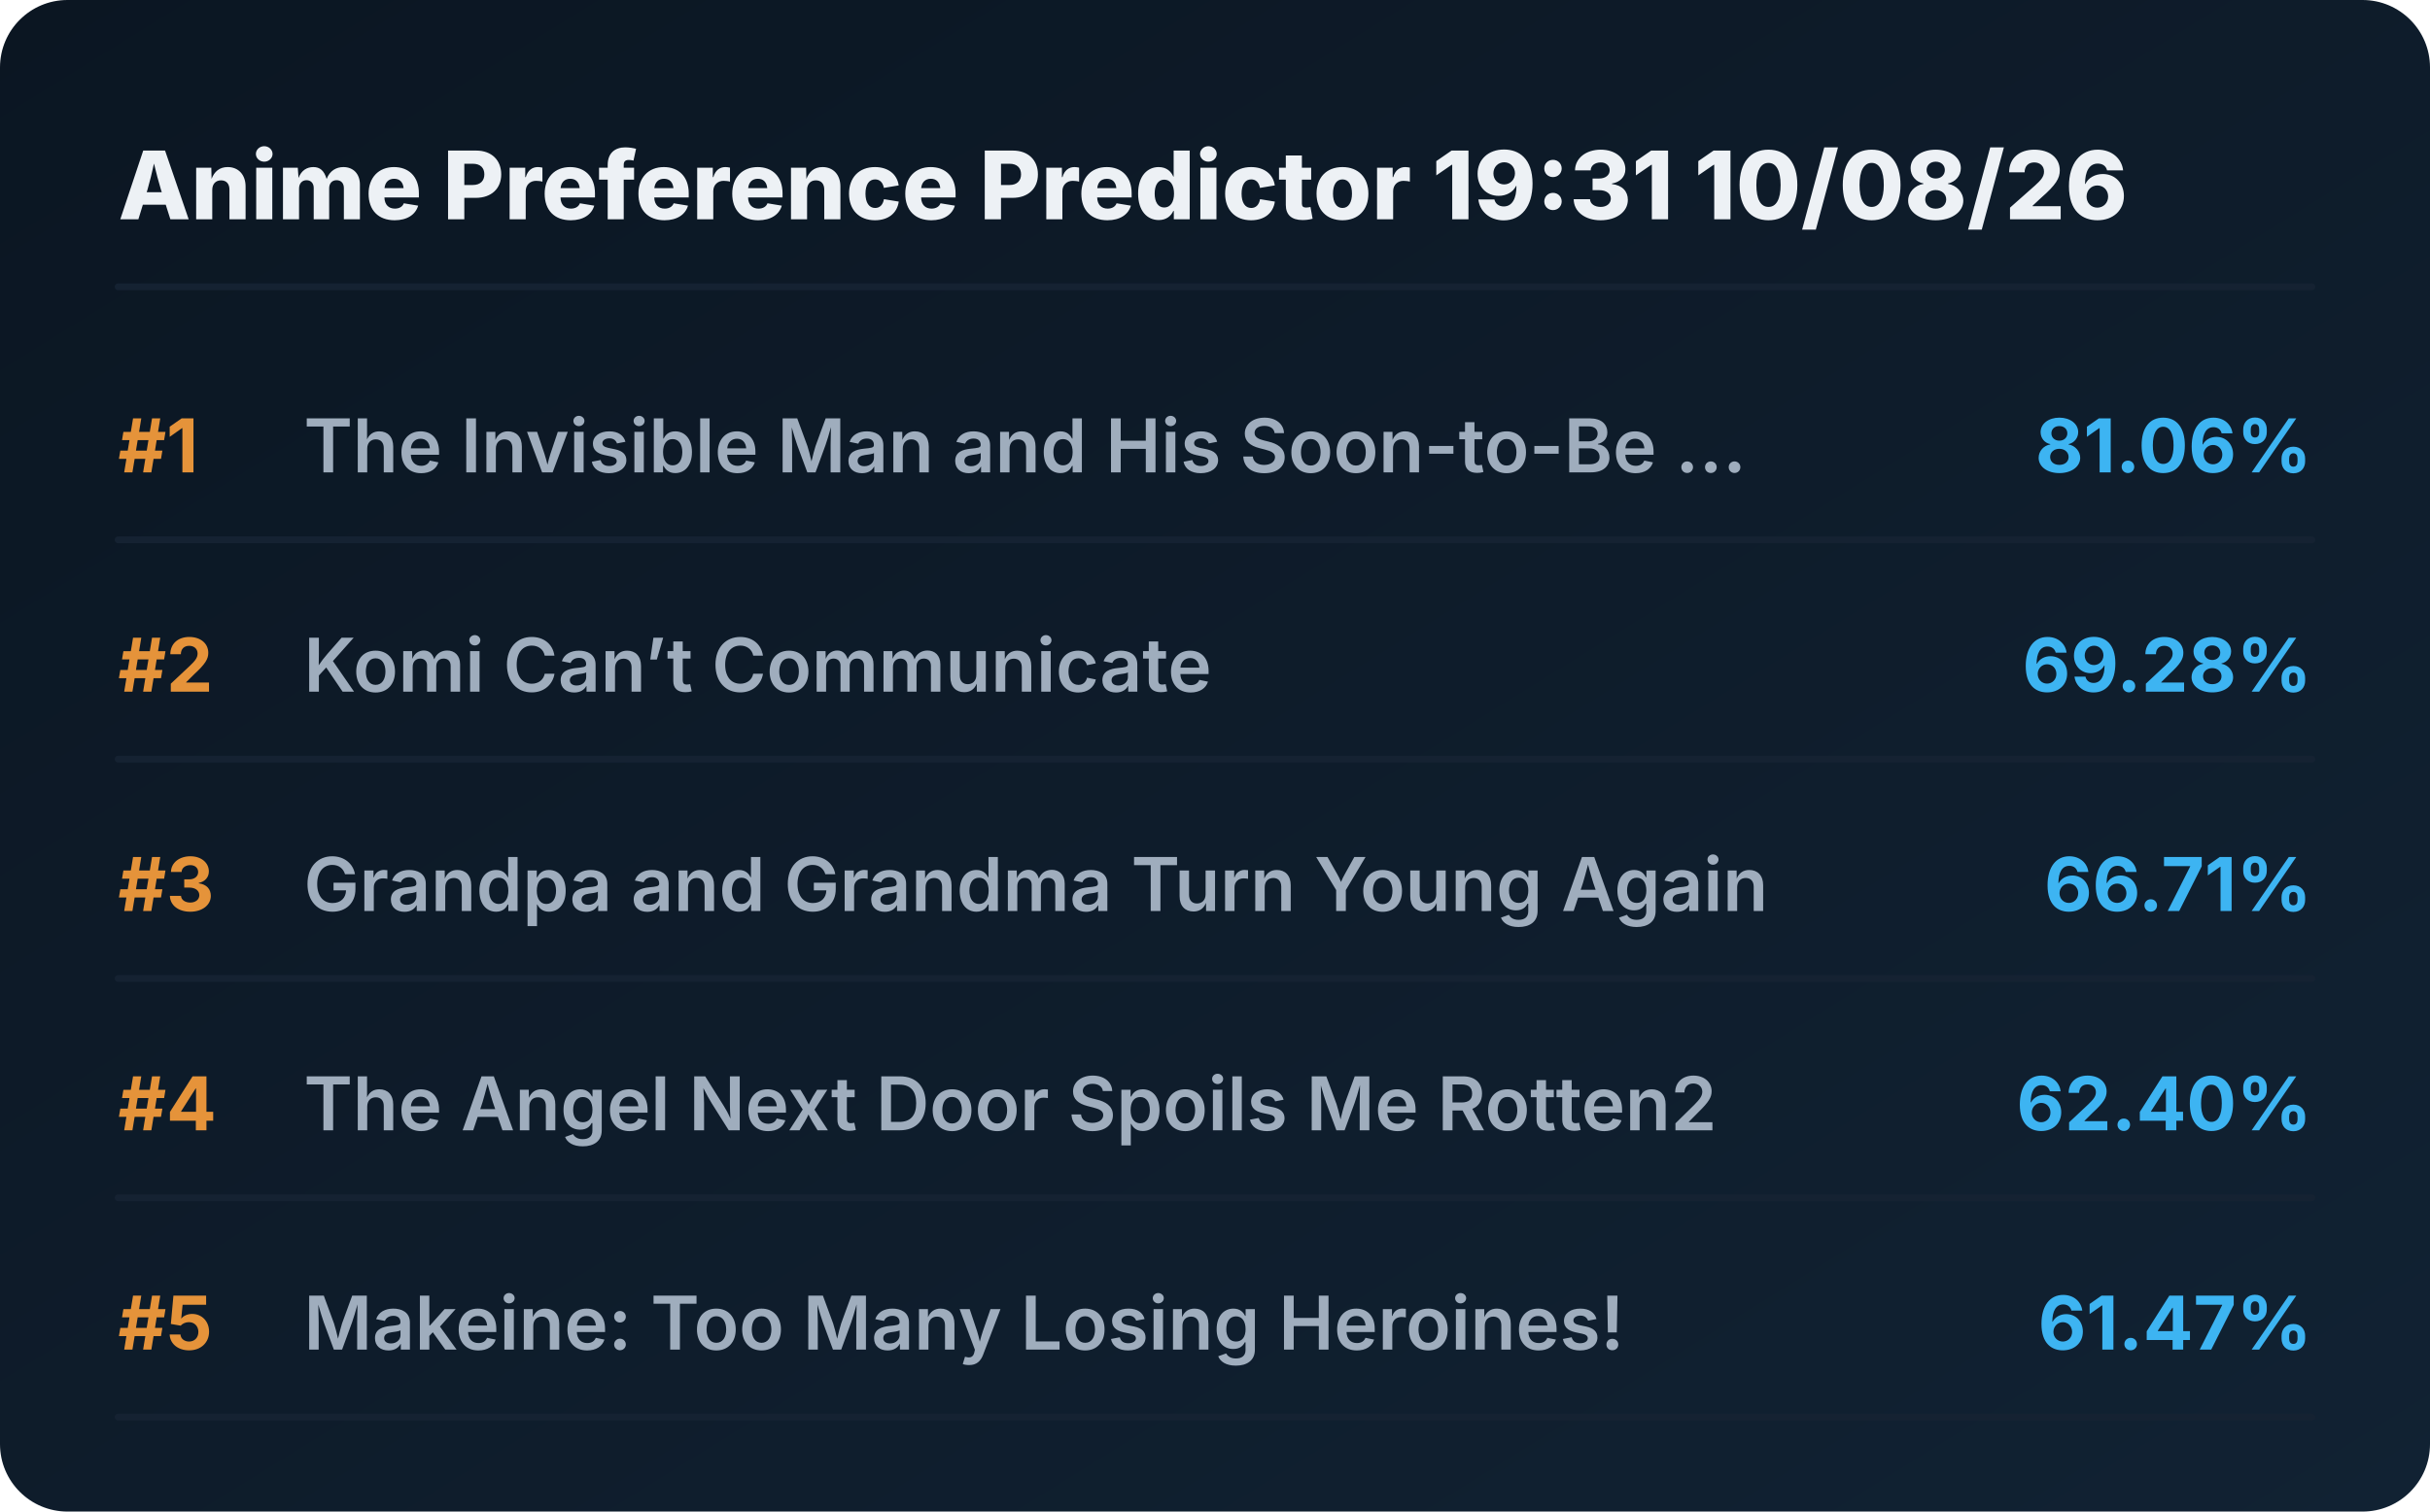
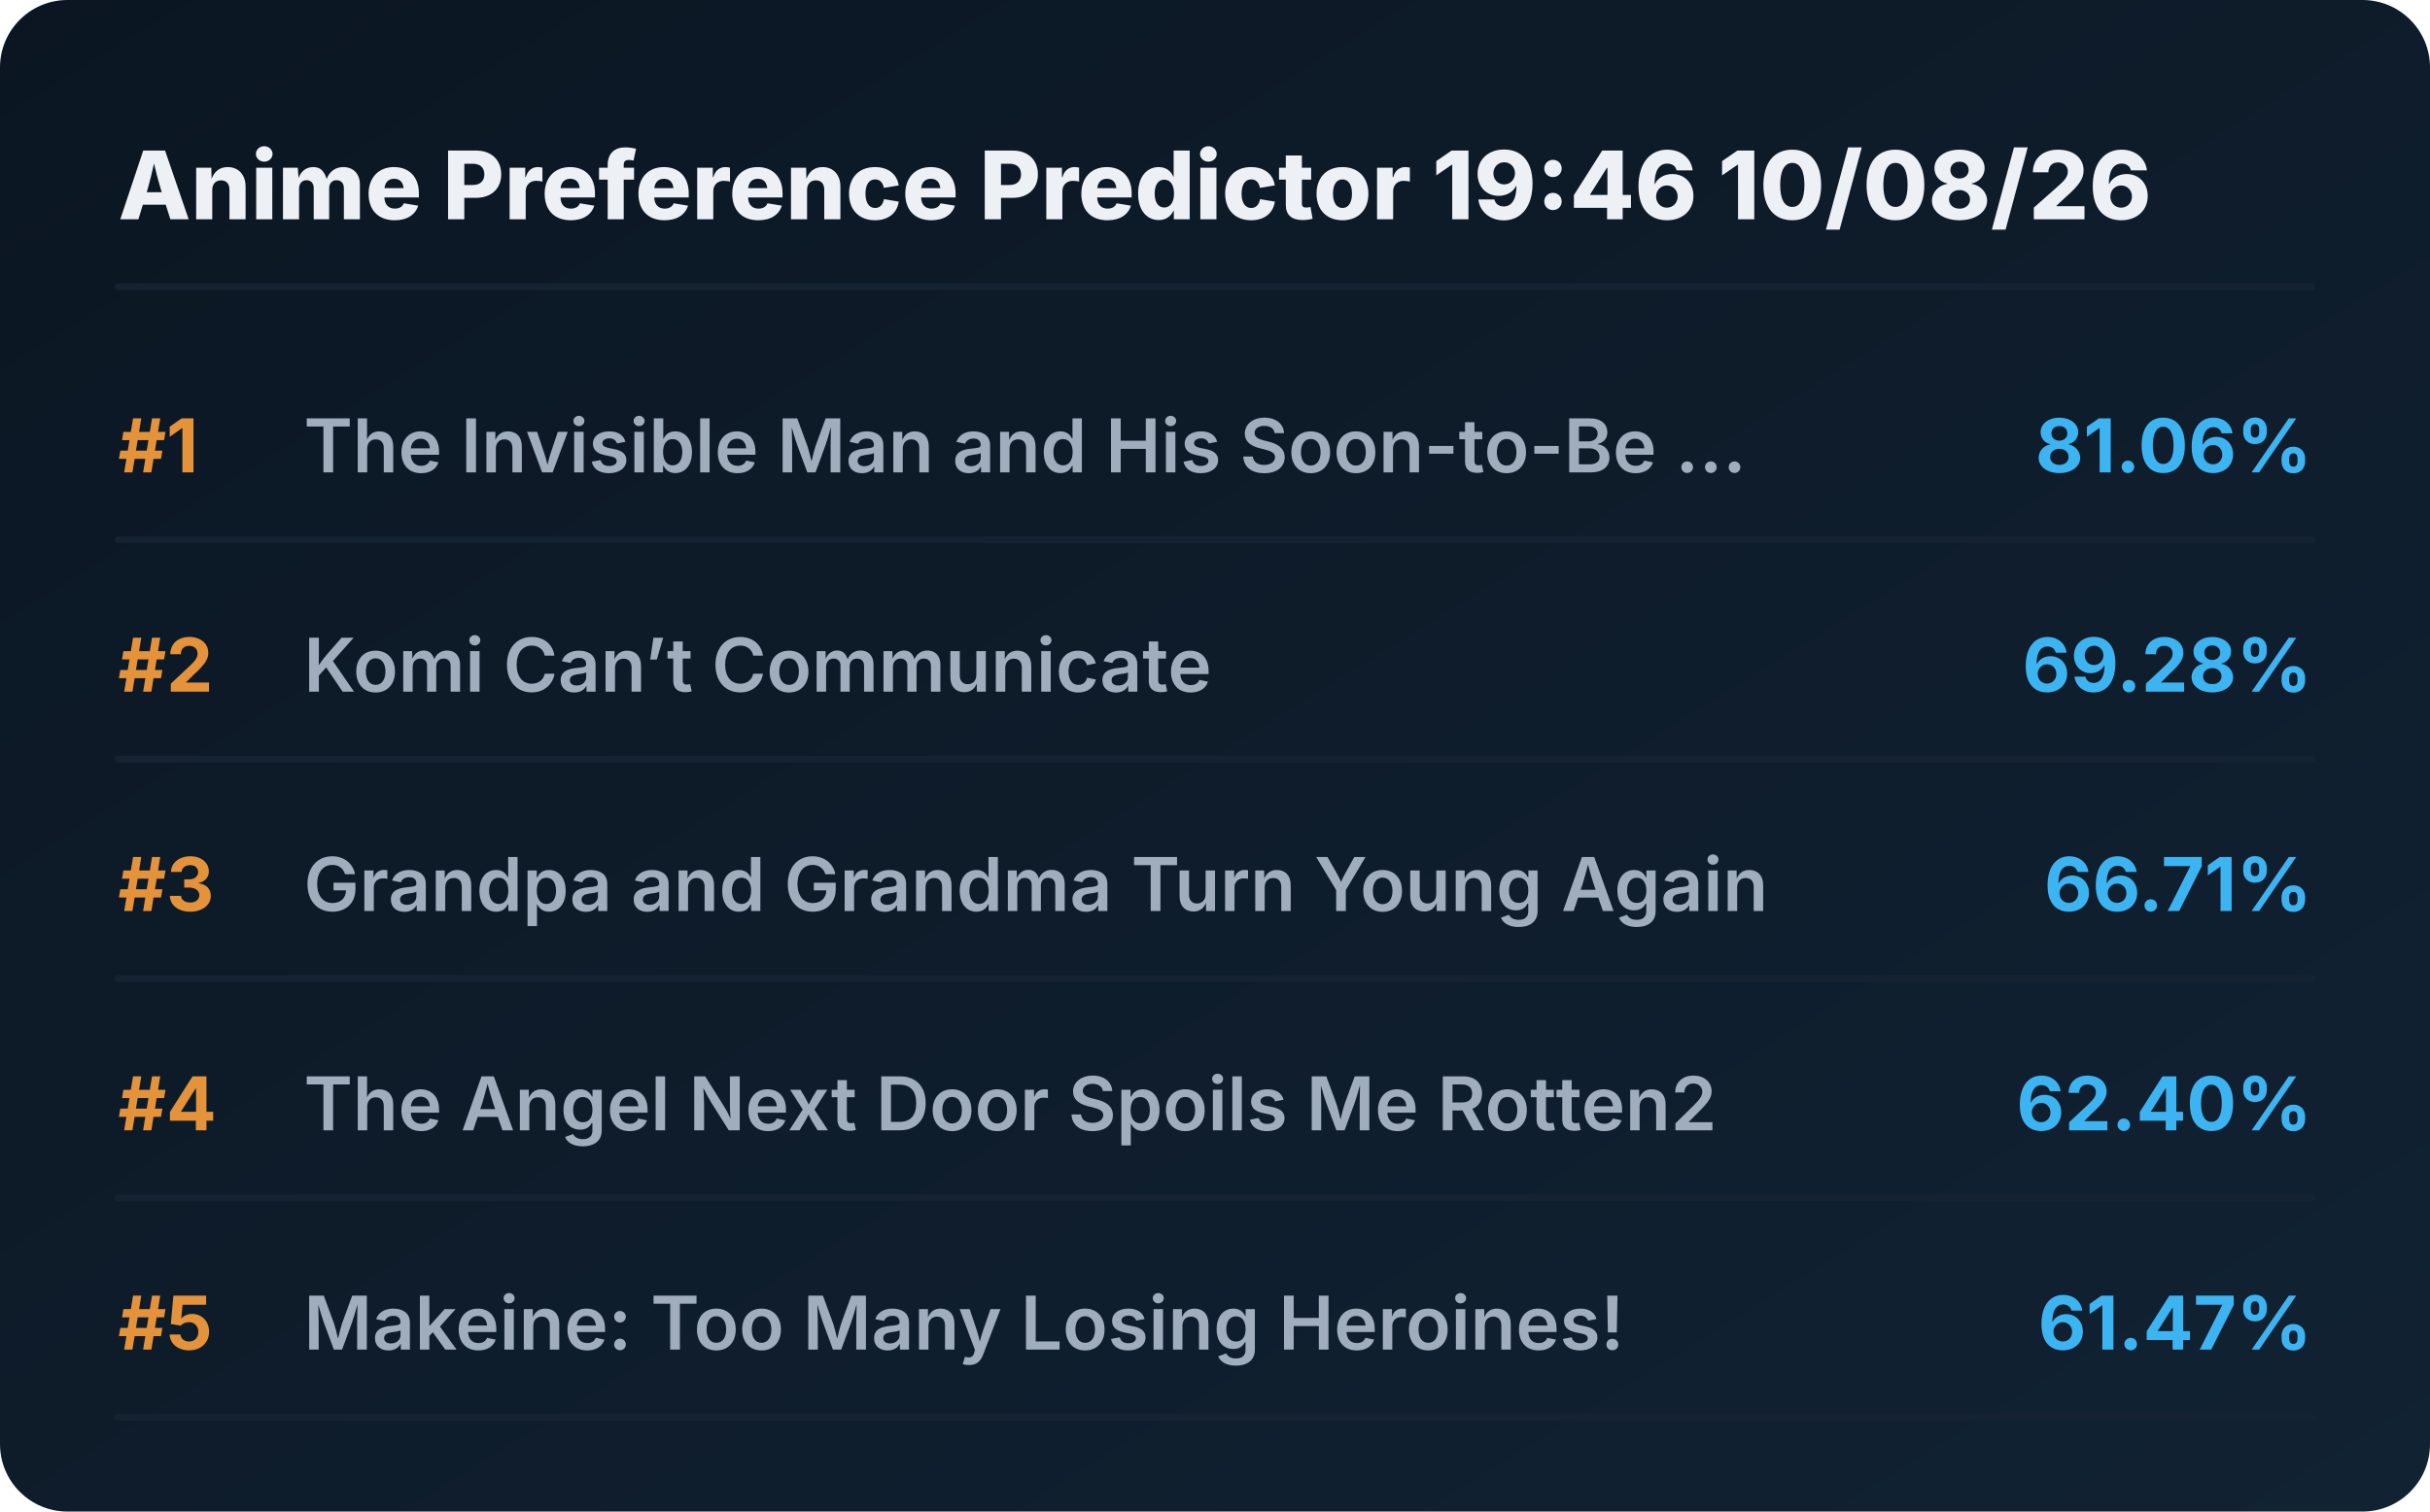
<svg xmlns="http://www.w3.org/2000/svg" viewBox="0 0 720 448" preserveAspectRatio="xMidYMid meet" style="width: 100%; height: auto; max-width: 720px;">
  <defs>
    <linearGradient id="boxGrad" x1="0%" y1="0%" x2="100%" y2="100%">
      <stop offset="0%" stop-color="#0b1622" />
      <stop offset="100%" stop-color="#112233" />
    </linearGradient>
    <clipPath id="titleClip">
      <rect x="90" y="0" width="510" height="100%" />
    </clipPath>
  </defs>
  <style>
    .bg { fill: url(#boxGrad); rx: 20px; }
    .header { font-family: 'Overpass', 'Inter', system-ui, sans-serif; font-weight: 800; font-size: 28px; fill: #edf1f5; }
    .rank { font-family: 'Overpass', 'Inter', system-ui, sans-serif; font-weight: 700; font-size: 22px; fill: #e5933a; }
    .title { font-family: 'Overpass', 'Inter', system-ui, sans-serif; font-weight: 600; font-size: 22px; fill: #9fadbd; }
    .score { font-family: 'Overpass', 'Inter', system-ui, sans-serif; font-weight: 700; font-size: 22px; fill: #3db4f2; }
    .line { stroke: #152232; stroke-width: 2; stroke-linecap: round; }
  </style>
  <rect class="bg" width="720" height="448" />
-   <text x="35" y="65" class="header">Anime Preference Predictor 19:31 10/08/26</text>
+   <text x="35" y="65" class="header">Anime Preference Predictor 19:46 10/08/26</text>
  <line x1="35" y1="85" x2="685" y2="85" class="line" />
  <g transform="translate(0, 0)">
    <text x="35" y="140" class="rank">#1</text>
    <text x="90" y="140" class="title">The Invisible Man and His Soon-to-Be ...</text>
    <text x="685" y="140" class="score" text-anchor="end">81.06%</text>
    <line x1="35" y1="160" x2="685" y2="160" class="line" />
  </g>
  <g transform="translate(0, 65)">
    <text x="35" y="140" class="rank">#2</text>
    <text x="90" y="140" class="title">Komi Can’t Communicate</text>
    <text x="685" y="140" class="score" text-anchor="end">69.28%</text>
    <line x1="35" y1="160" x2="685" y2="160" class="line" />
  </g>
  <g transform="translate(0, 130)">
    <text x="35" y="140" class="rank">#3</text>
    <text x="90" y="140" class="title">Grandpa and Grandma Turn Young Again</text>
    <text x="685" y="140" class="score" text-anchor="end">66.71%</text>
    <line x1="35" y1="160" x2="685" y2="160" class="line" />
  </g>
  <g transform="translate(0, 195)">
    <text x="35" y="140" class="rank">#4</text>
    <text x="90" y="140" class="title">The Angel Next Door Spoils Me Rotten2</text>
    <text x="685" y="140" class="score" text-anchor="end">62.40%</text>
    <line x1="35" y1="160" x2="685" y2="160" class="line" />
  </g>
  <g transform="translate(0, 260)">
    <text x="35" y="140" class="rank">#5</text>
    <text x="90" y="140" class="title">Makeine: Too Many Losing Heroines!</text>
    <text x="685" y="140" class="score" text-anchor="end">61.47%</text>
    <line x1="35" y1="160" x2="685" y2="160" class="line" />
  </g>
</svg>
